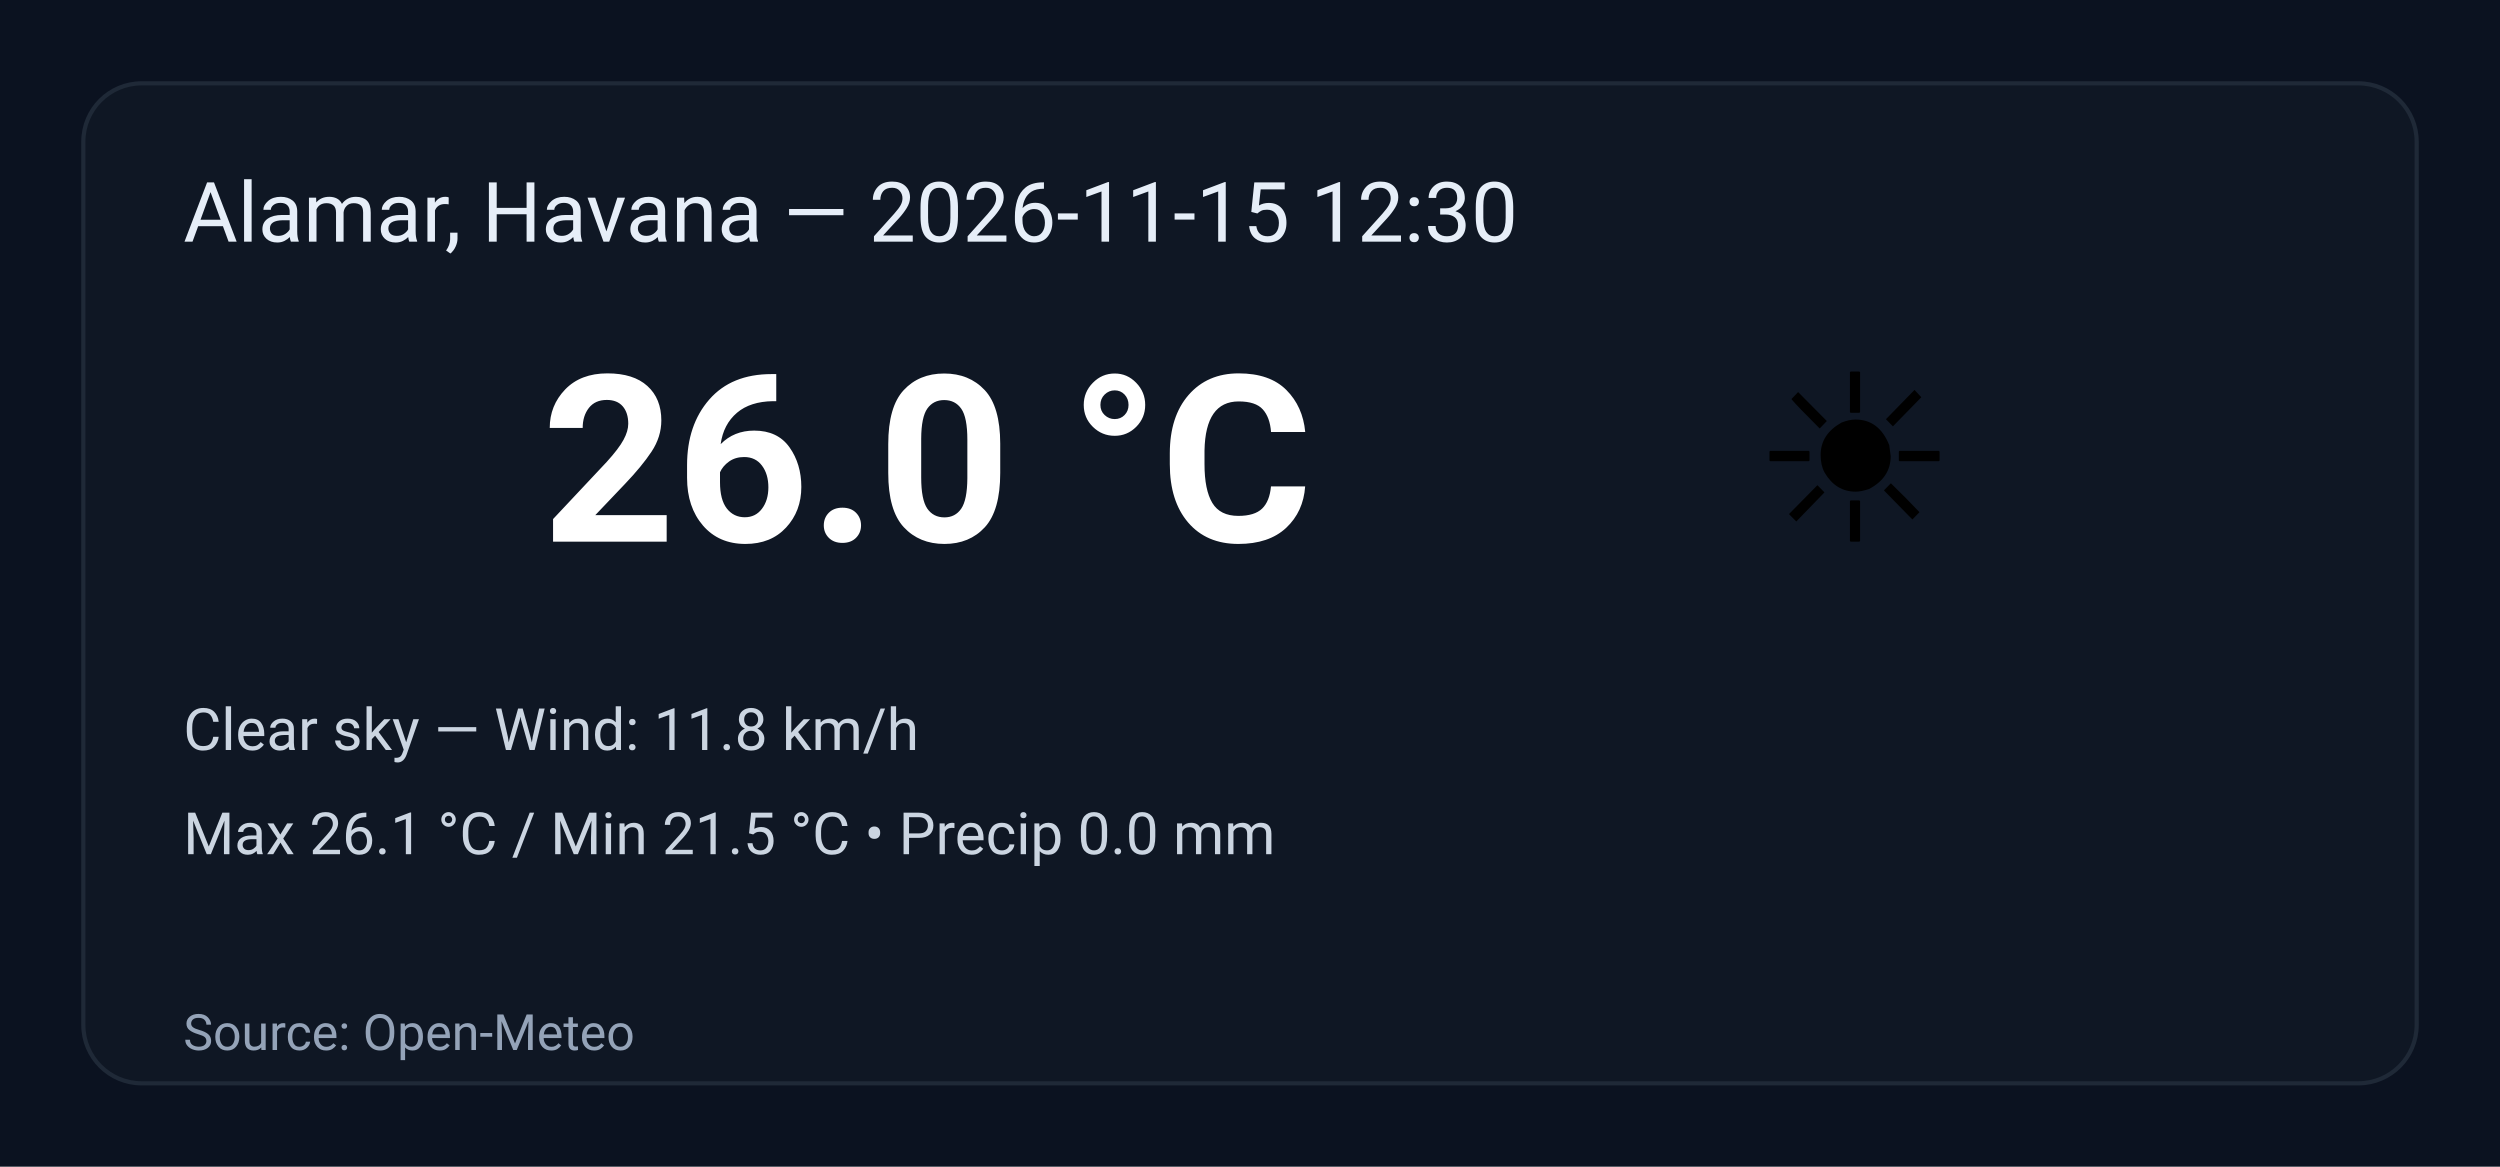
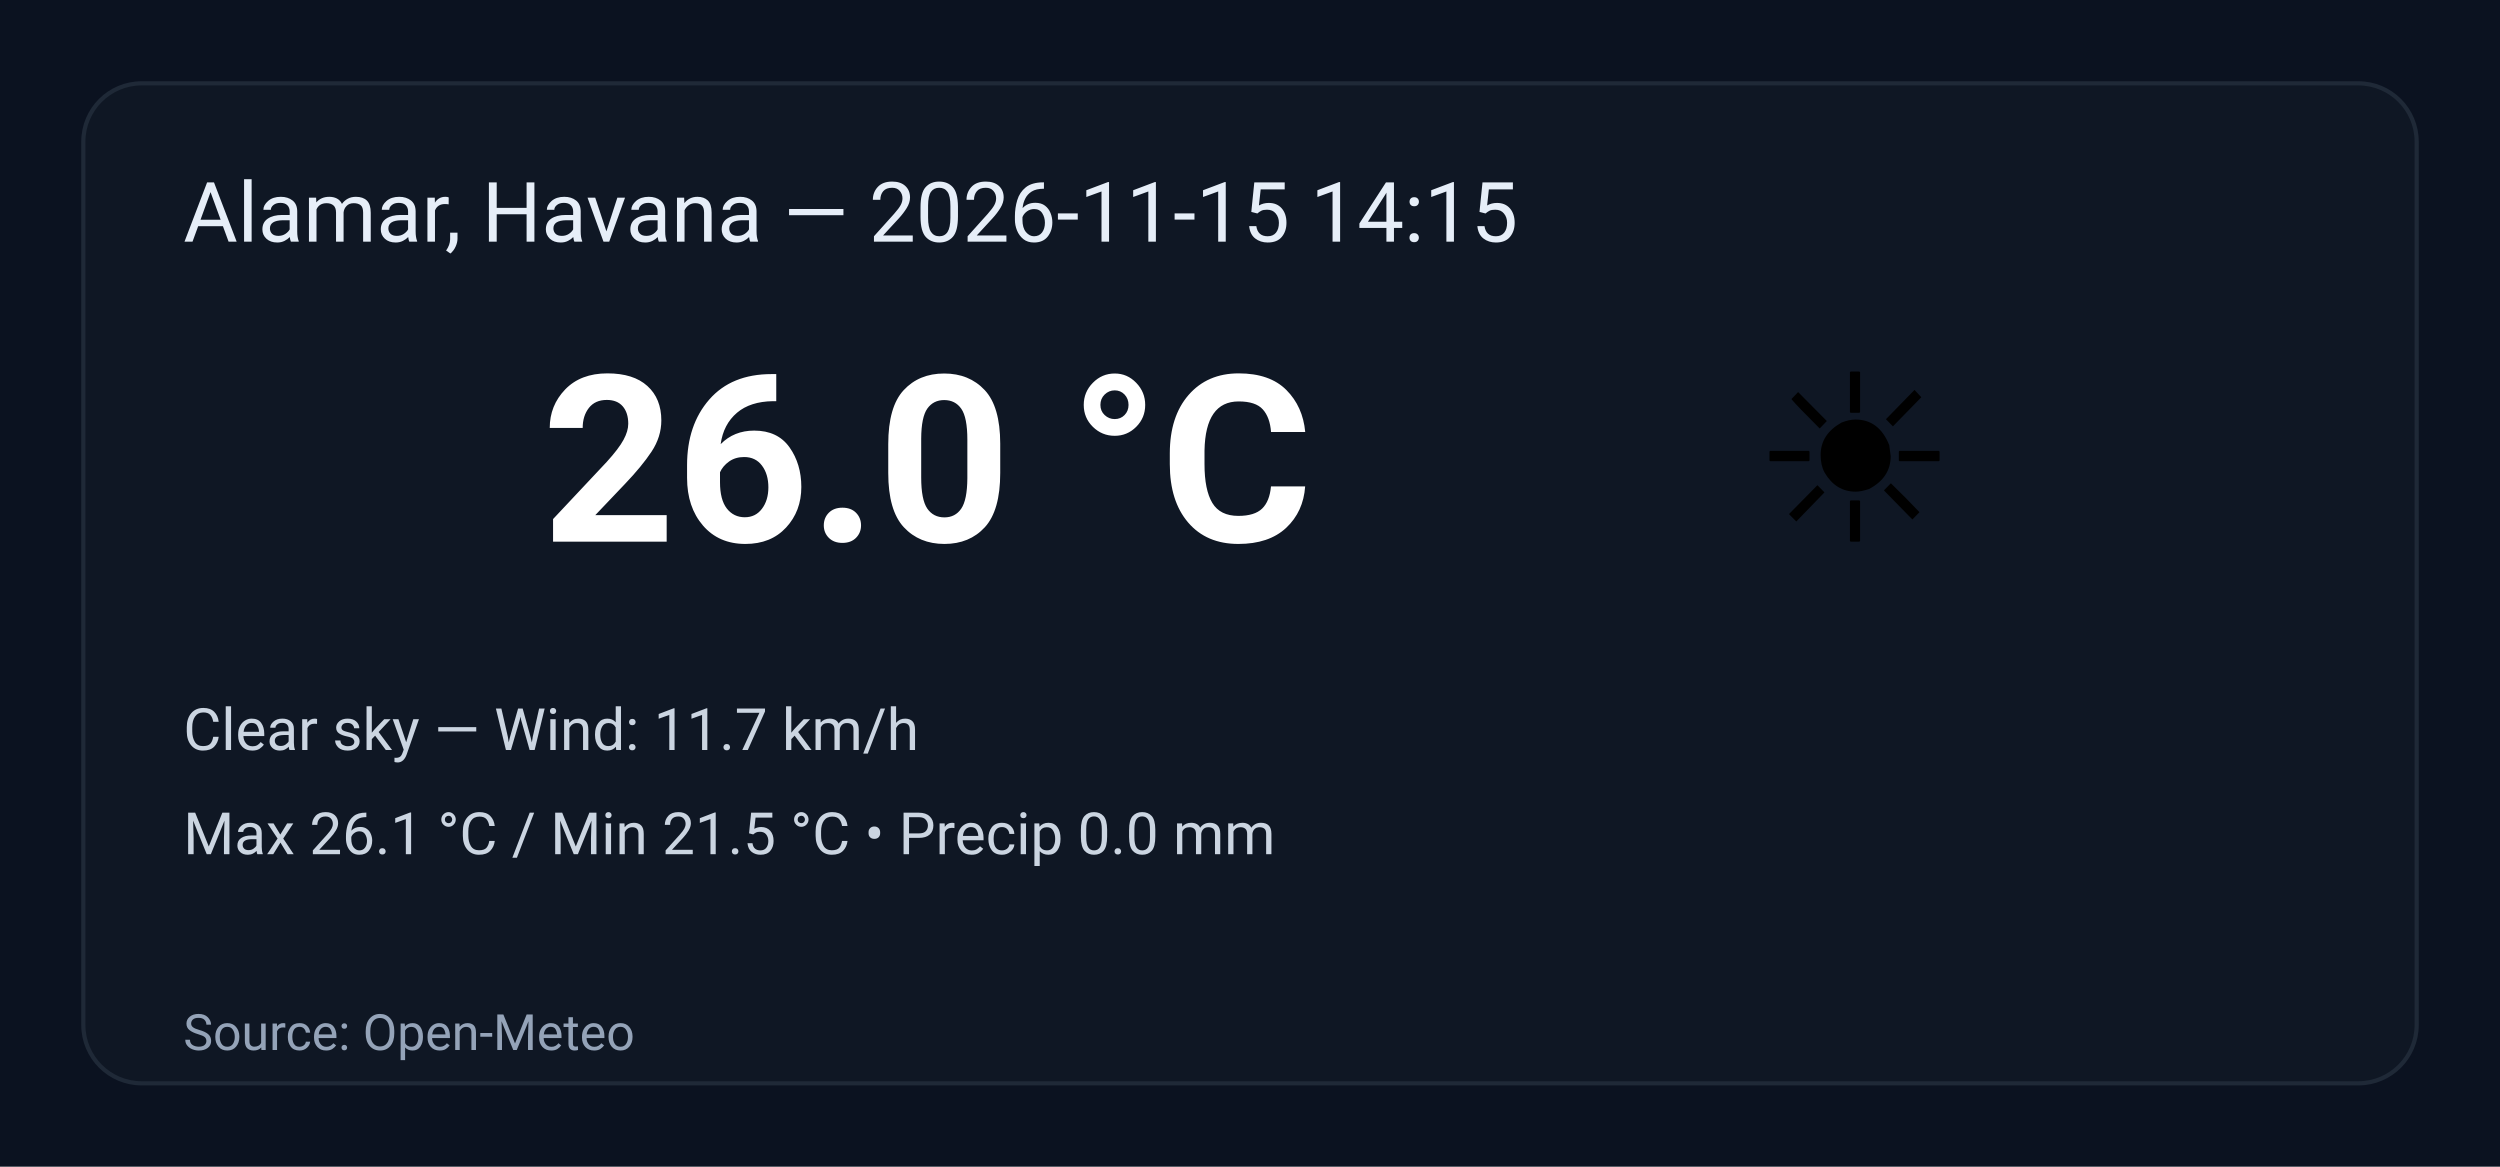
<svg xmlns="http://www.w3.org/2000/svg" width="600" height="280" viewBox="0 0 600 280" role="img" aria-label="Weather summary">
  <style>
    .bg { fill: #0b1220; }
    .card { fill: #0f1724; stroke: #1f2937; stroke-width:1; rx:14; }
    .title { font: 20px 'Segoe UI', Roboto, Arial; fill: #e6eef8; }
    .temp { font: 56px 'Segoe UI', Roboto, Arial; fill: #ffffff; font-weight:700; }
    .emoji { font-size:56px; }
    .meta { font: 14px 'Segoe UI', Roboto, Arial; fill: #cbd5e1; }
    .foot { font: 12px 'Segoe UI', Roboto, Arial; fill: #94a3b8; }
  </style>
  <rect class="bg" width="100%" height="100%" rx="0" />
  <g transform="translate(20,20)">
    <rect class="card" x="0" y="0" width="560" height="240" rx="12" />
-     <text class="title" x="24" y="38">Alamar, Havana — 2026-11-15 12:30</text>
+     <text class="title" x="24" y="38">Alamar, Havana — 2026-11-15 14:15</text>
    <text class="emoji" x="400" y="110">☀️</text>
    <text class="temp" x="110" y="110">26.0 °C</text>
-     <text class="meta" x="24" y="160">Clear sky — Wind: 11.8 km/h</text>
+     <text class="meta" x="24" y="160">Clear sky — Wind: 11.7 km/h</text>
    <text class="meta" x="24" y="185">Max 26.1 °C / Min 21.5 °C  •  Precip 0.0 mm</text>
    <text class="foot" x="24" y="232">Source: Open-Meteo</text>
  </g>
</svg>
